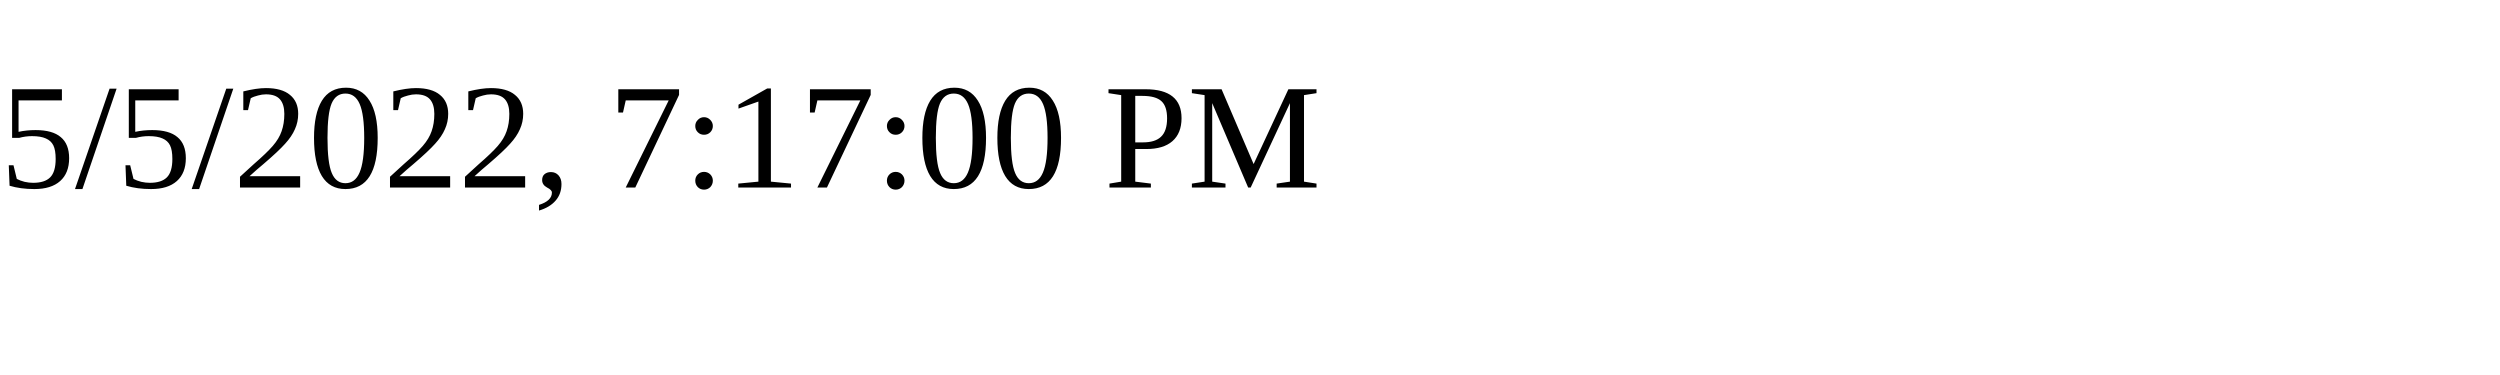
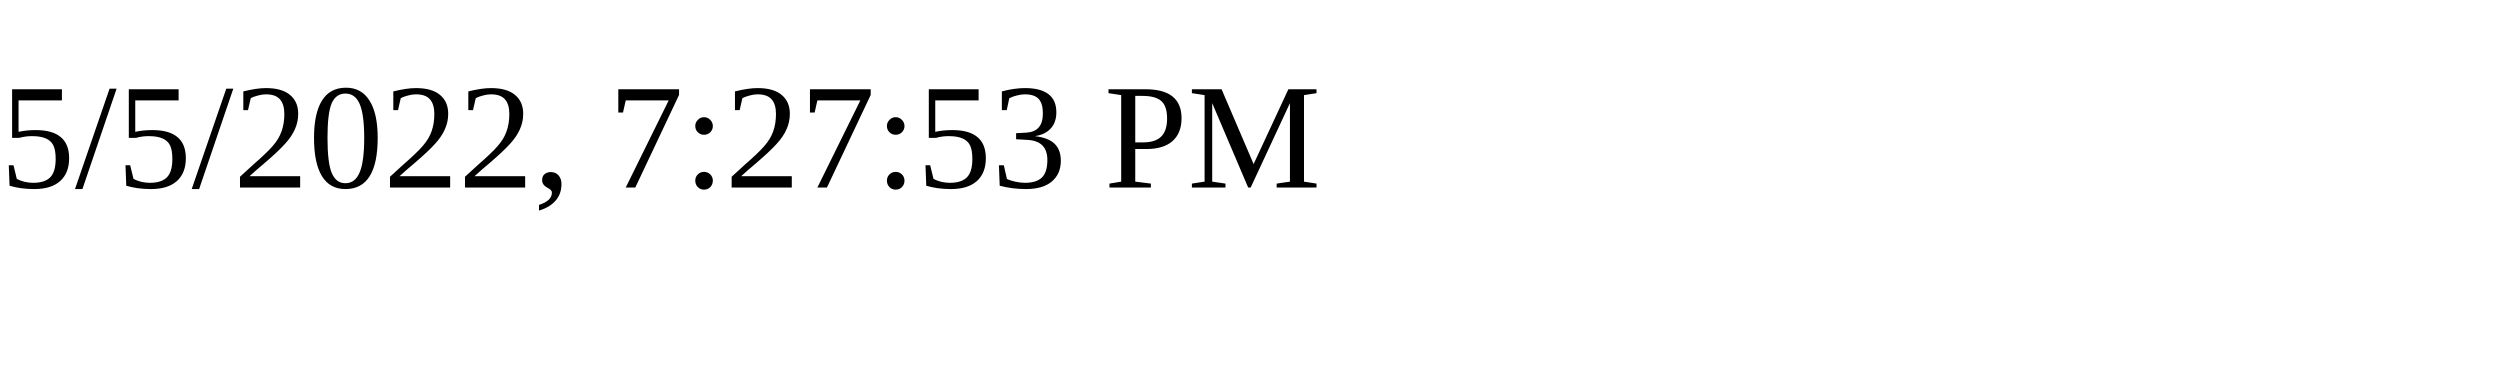
<svg xmlns="http://www.w3.org/2000/svg" height="30" width="200">
-   <text x="0" y="15">5/5/2022, 7:17:00 PM</text>
+   <text x="0" y="15">5/5/2022, 7:27:53 PM</text>
</svg>
